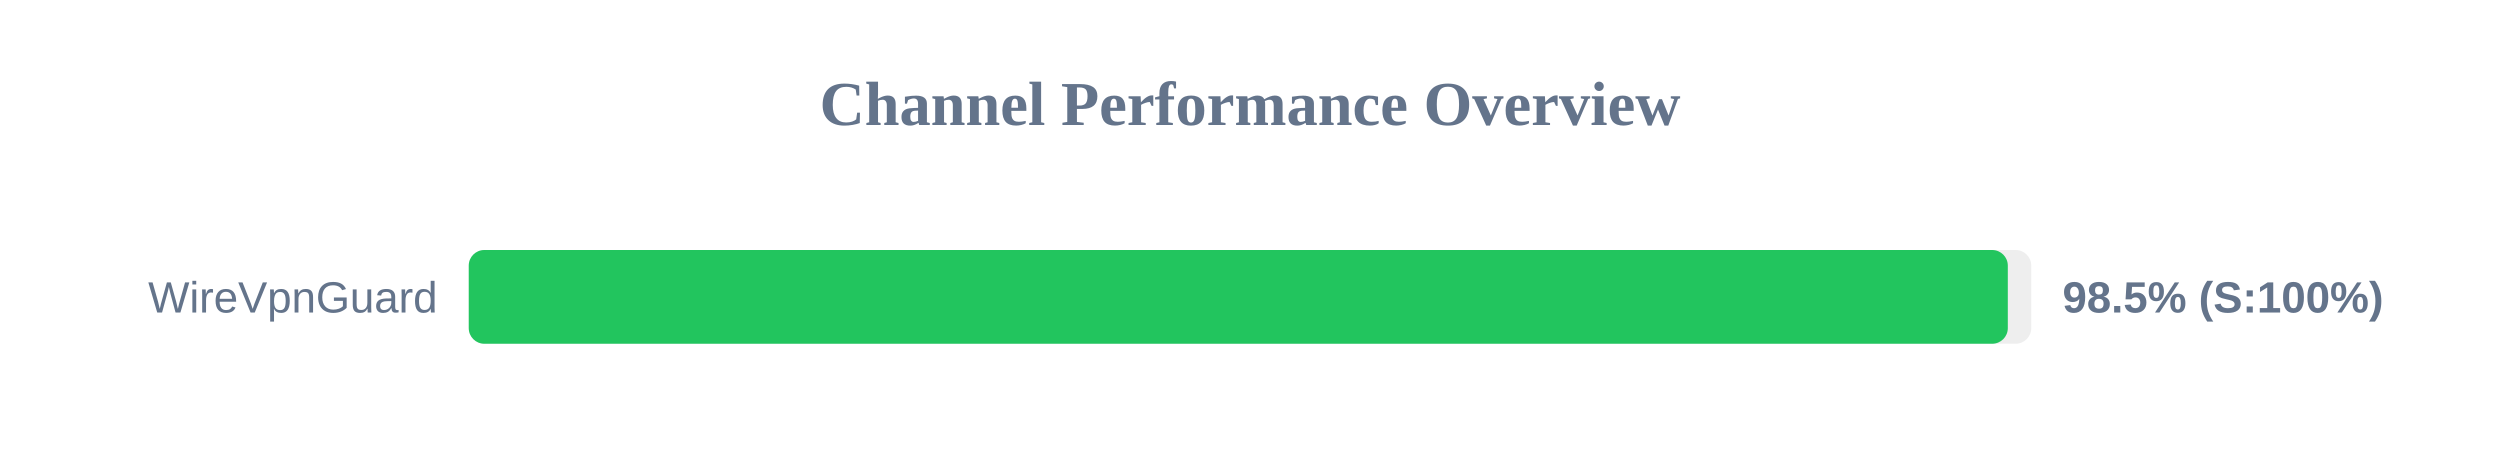
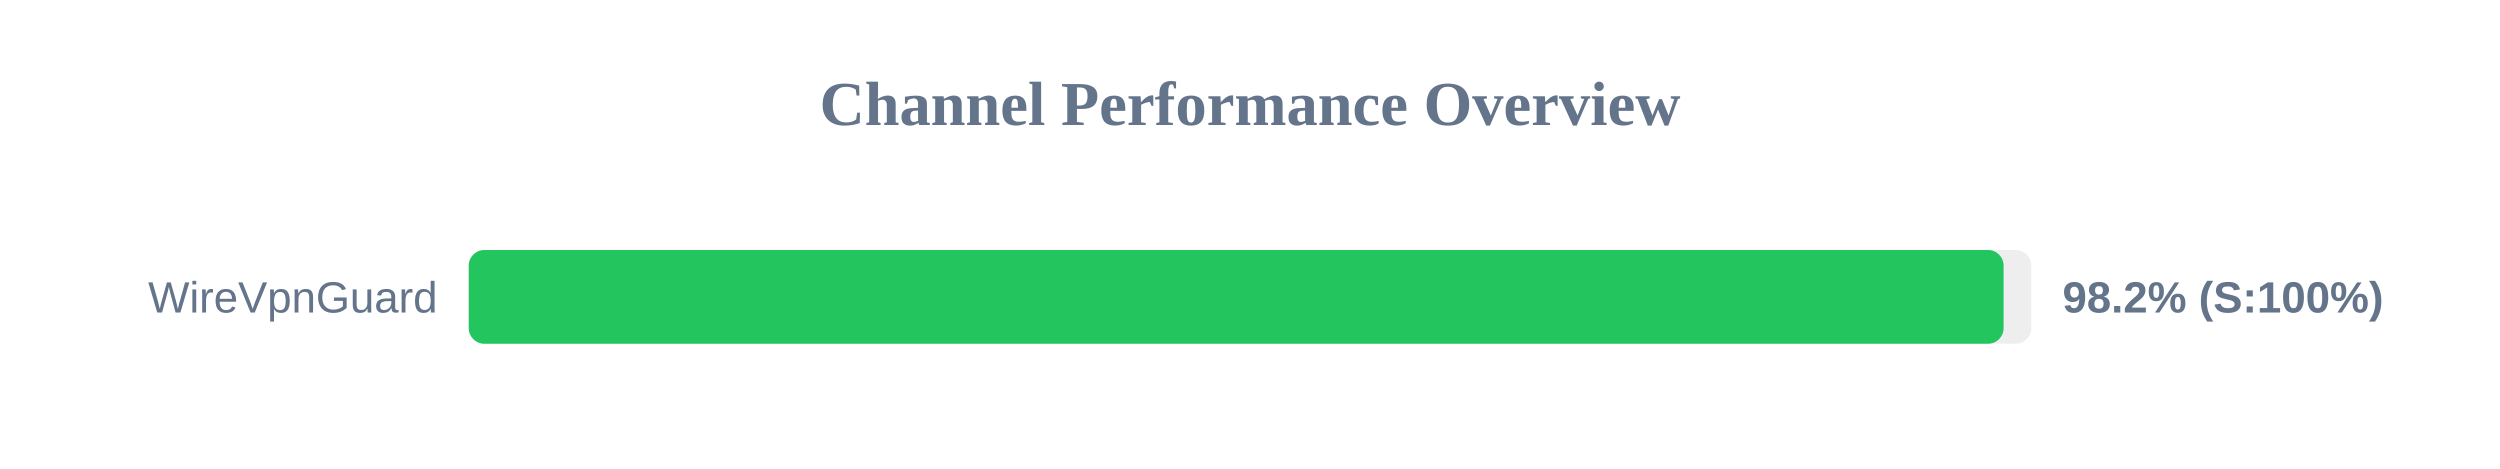
<svg xmlns="http://www.w3.org/2000/svg" width="800" height="150" version="1.1">
  <style>
        .row { font: 14px Arial; fill: #64748b; }
        .score { font: bold 14px Arial; fill: #64748b; }
    </style>
  <text x="400" y="40" text-anchor="middle" font-size="20px" font-weight="bold" fill="#64748b">Channel Performance Overview</text>
  <rect x="150" y="80" width="500" height="30" fill="#eee" rx="5" />
-   <rect x="150" y="80" width="492.5" height="30" fill="#22c55e" rx="5" />
+   <rect x="150" y="80" width="491.15" height="30" fill="#22c55e" rx="5" />
  <text x="140" y="100" text-anchor="end" class="row">WireVpnGuard</text>
-   <text x="660" y="100" text-anchor="start" class="score">98.5% (S:100%)</text>
+   <text x="660" y="100" text-anchor="start" class="score">98.2% (S:100%)</text>
</svg>
